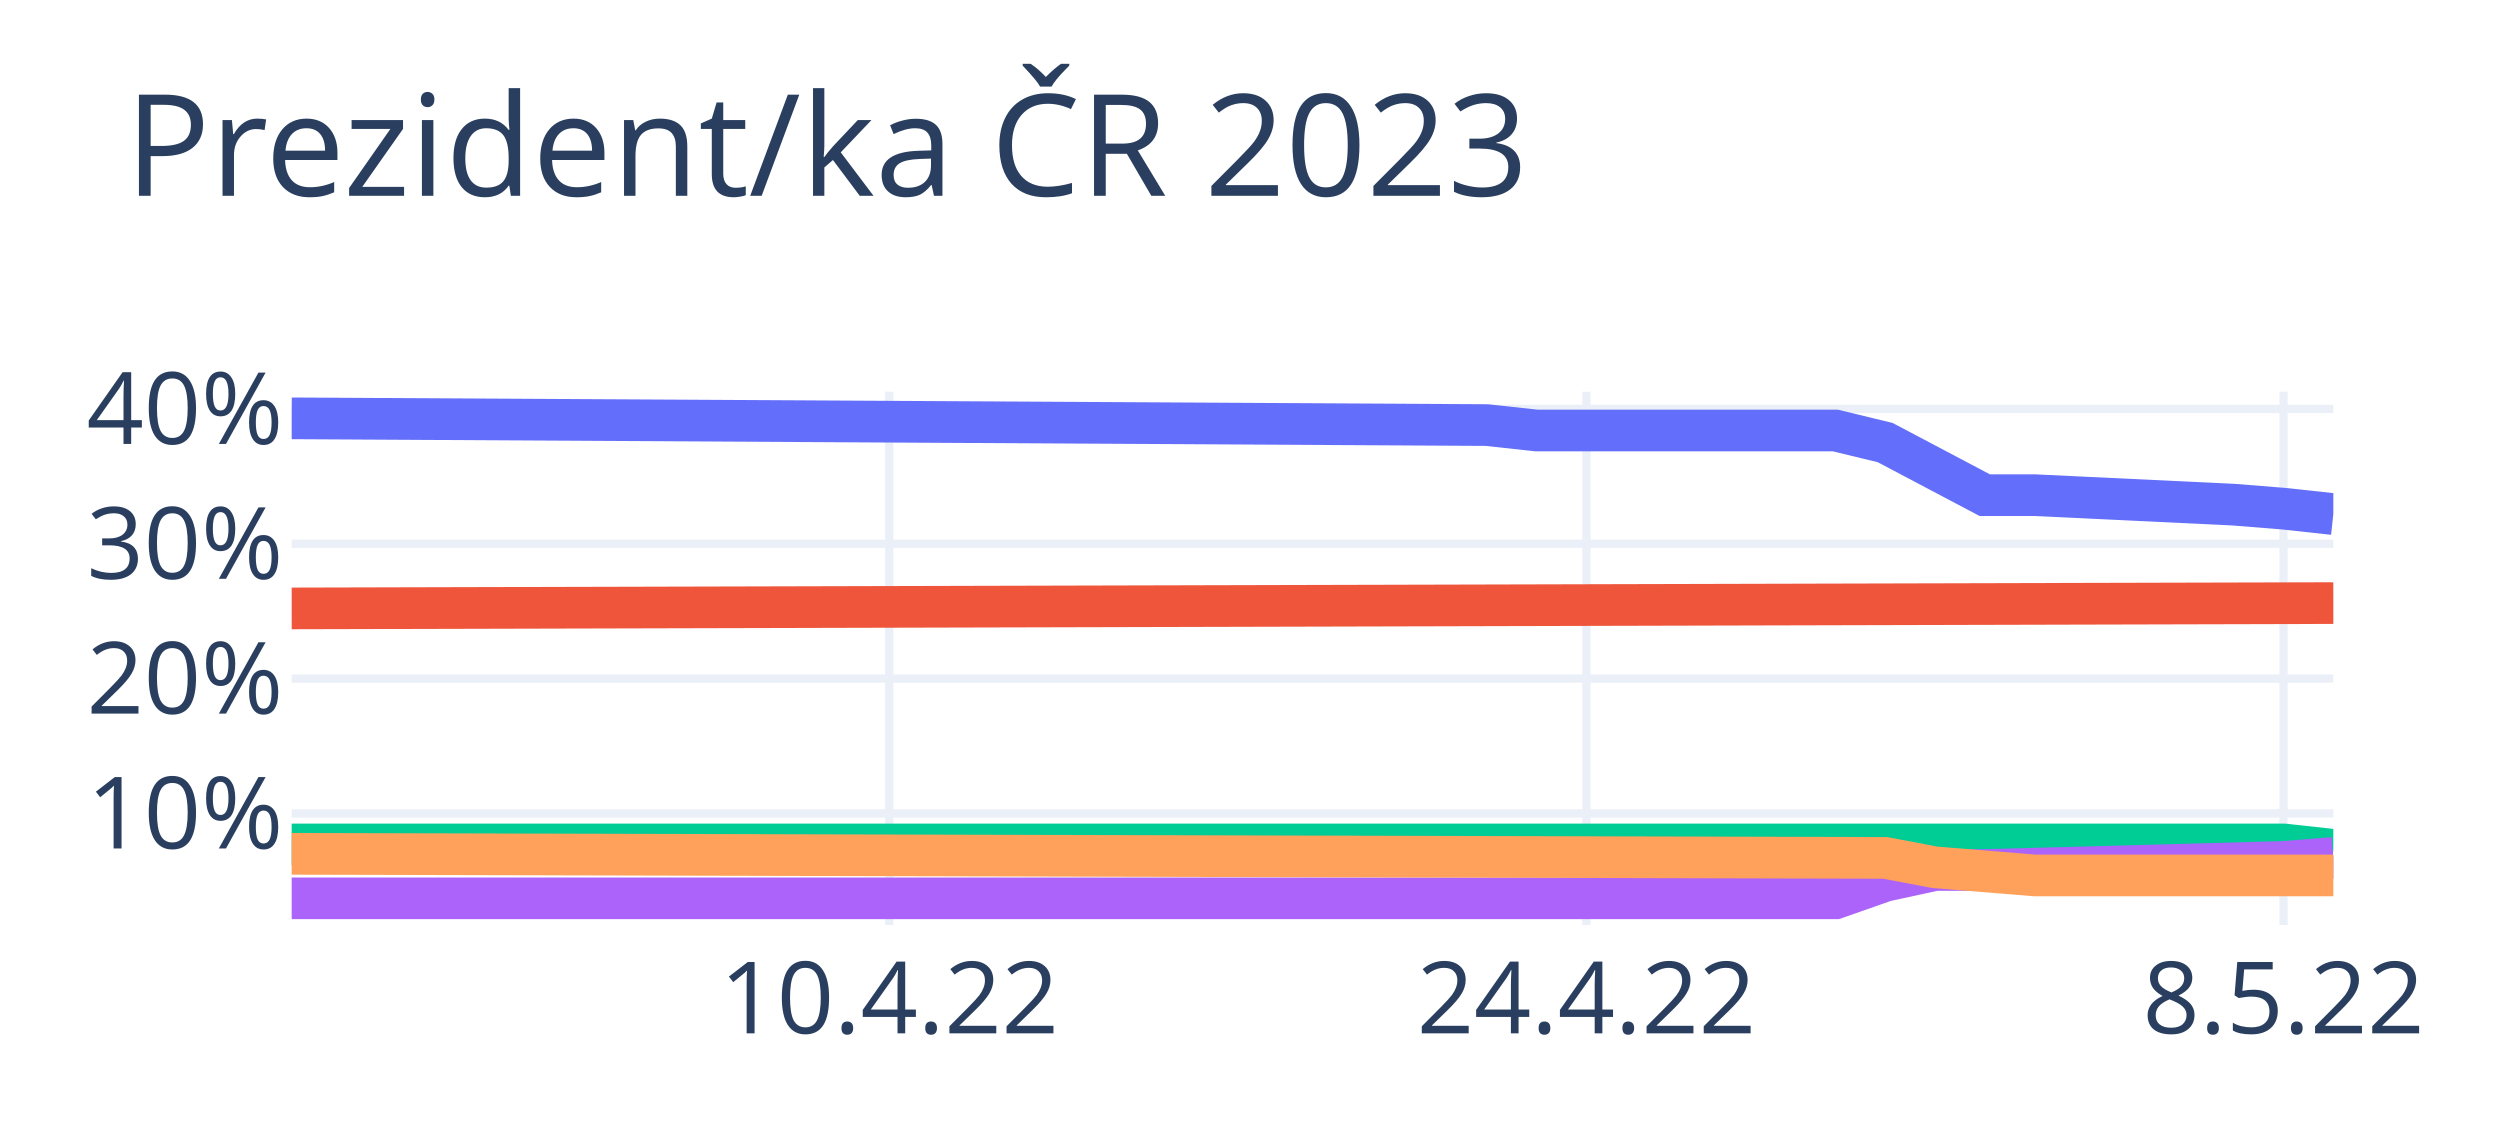
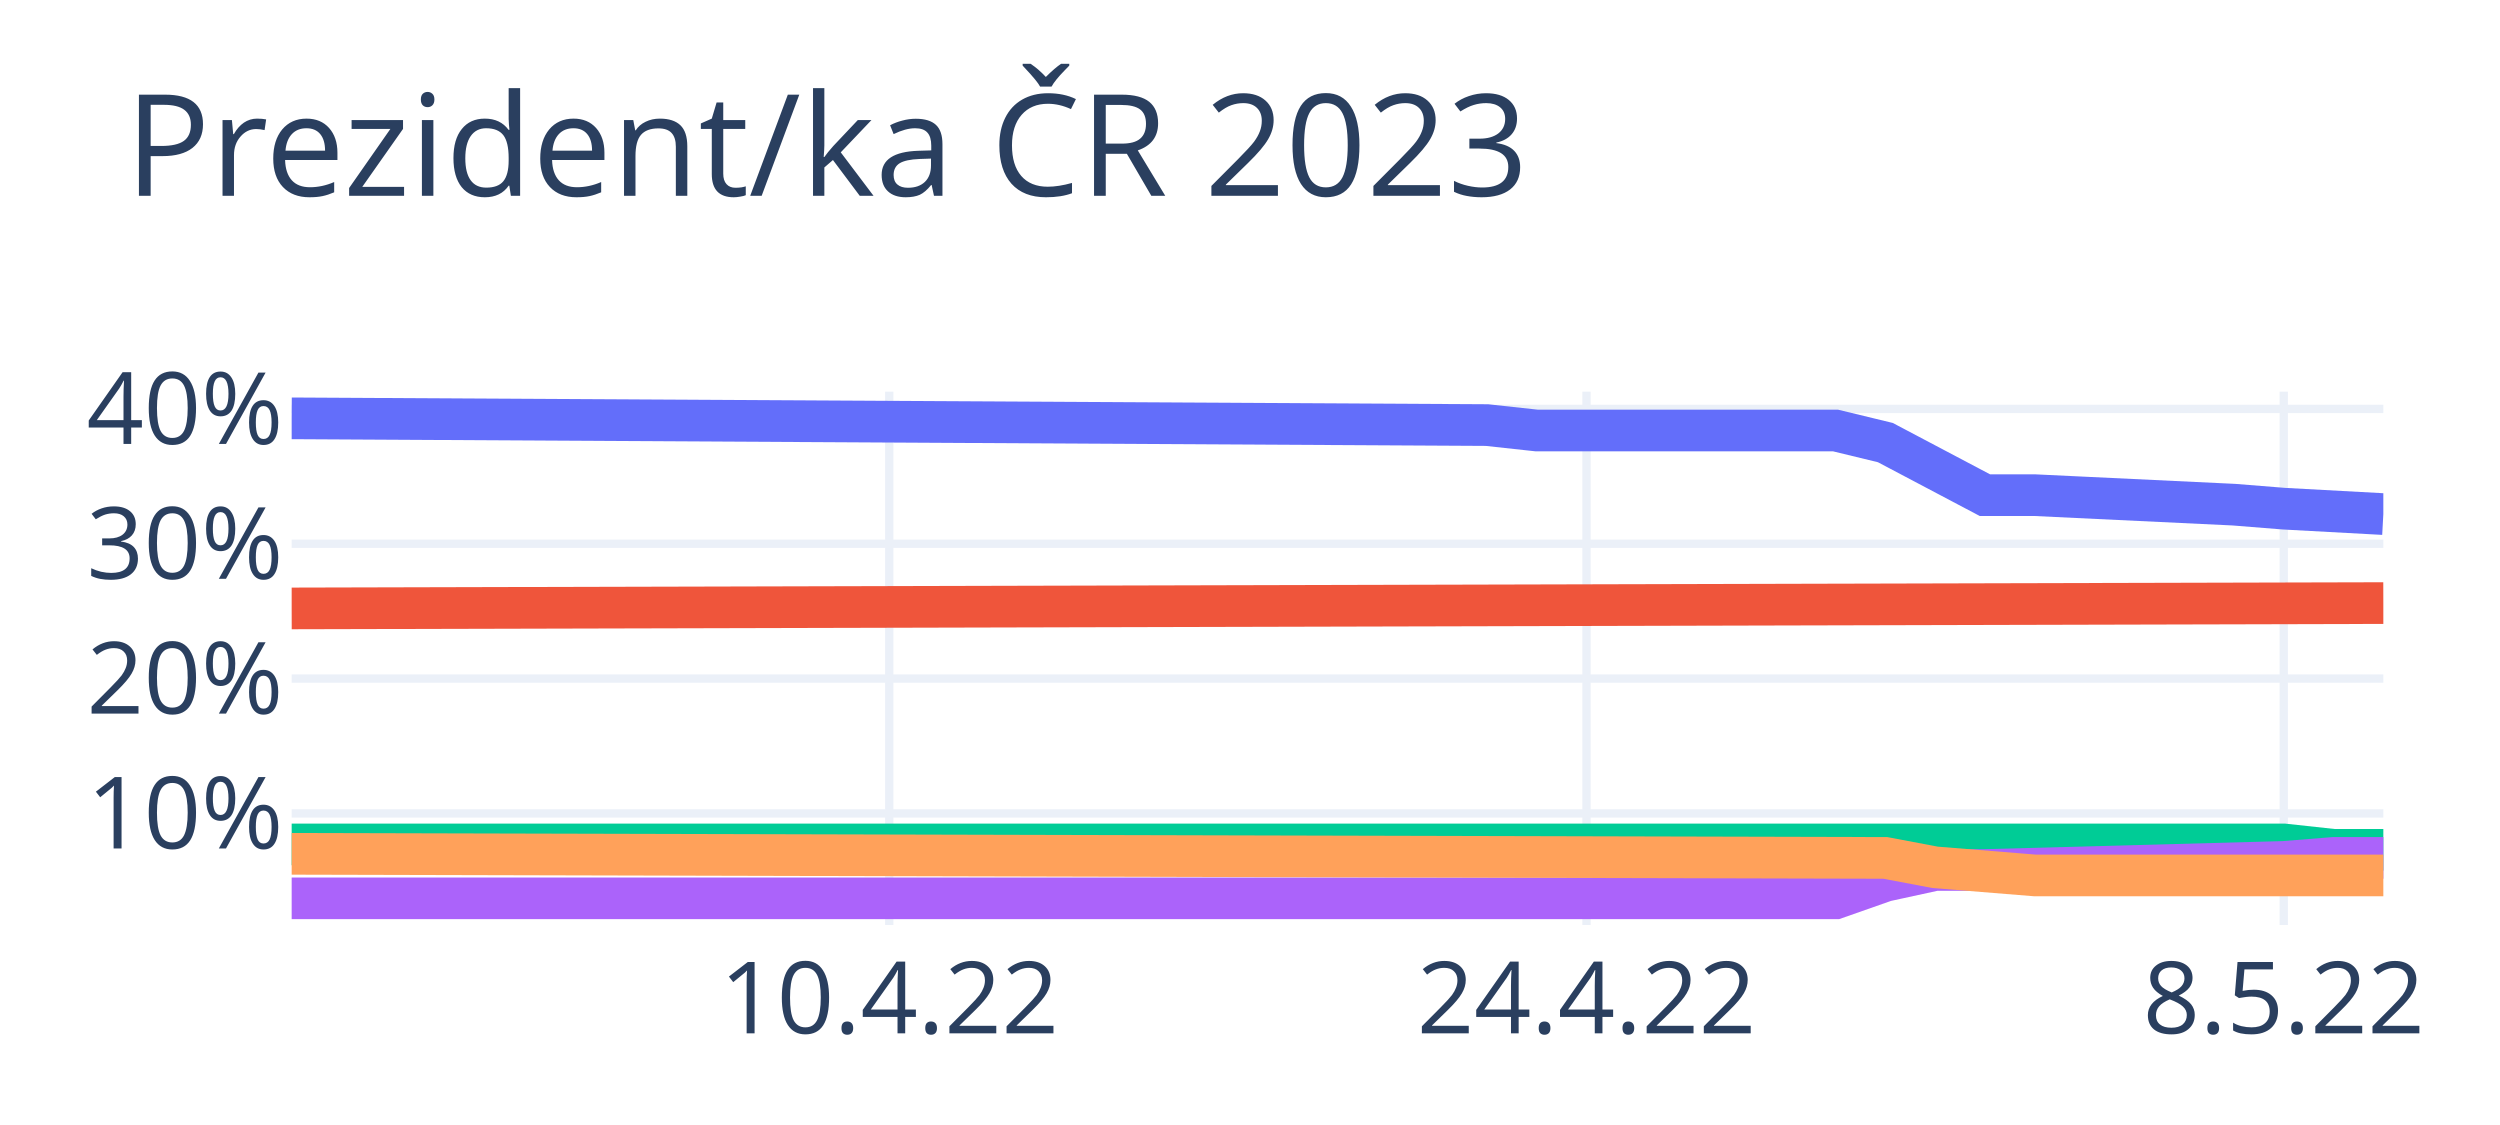
<svg xmlns="http://www.w3.org/2000/svg" class="main-svg" width="300" height="135" style="" viewBox="0 0 300 135">
  <rect x="0" y="0" width="300" height="135" style="fill: rgb(255, 255, 255); fill-opacity: 1;" />
-   <defs id="defs-c168f1">
+   <defs id="defs-aa4038">
    <g class="clips">
-       <clipPath id="clipc168f1xyplot" class="plotclip">
-         <rect width="245" height="64" />
+       <clipPath id="clipaa4038xyplot" class="plotclip">
+         <rect width="251" height="64" />
      </clipPath>
-       <clipPath class="axesclip" id="clipc168f1x">
-         <rect x="35" y="0" width="245" height="135" />
+       <clipPath class="axesclip" id="clipaa4038x">
+         <rect x="35" y="0" width="251" height="135" />
      </clipPath>
-       <clipPath class="axesclip" id="clipc168f1y">
+       <clipPath class="axesclip" id="clipaa4038y">
        <rect x="0" y="47" width="300" height="64" />
      </clipPath>
-       <clipPath class="axesclip" id="clipc168f1xy">
-         <rect x="35" y="47" width="245" height="64" />
+       <clipPath class="axesclip" id="clipaa4038xy">
+         <rect x="35" y="47" width="251" height="64" />
      </clipPath>
    </g>
    <g class="gradients" />
    <g class="patterns" />
  </defs>
  <g class="bglayer" />
  <g class="layer-below">
    <g class="imagelayer" />
    <g class="shapelayer" />
  </g>
  <g class="cartesianlayer">
    <g class="subplot xy">
      <g class="layer-subplot">
        <g class="shapelayer" />
        <g class="imagelayer" />
      </g>
      <g class="gridlayer">
        <g class="x">
          <path class="xgrid crisp" transform="translate(106.71,0)" d="M0,47v64" style="stroke: rgb(235, 240, 248); stroke-opacity: 1; stroke-width: 1px;" />
-           <path class="xgrid crisp" transform="translate(190.37,0)" d="M0,47v64" style="stroke: rgb(235, 240, 248); stroke-opacity: 1; stroke-width: 1px;" />
-           <path class="xgrid crisp" transform="translate(274.02,0)" d="M0,47v64" style="stroke: rgb(235, 240, 248); stroke-opacity: 1; stroke-width: 1px;" />
+           <path class="xgrid crisp" transform="translate(190.38,0)" d="M0,47v64" style="stroke: rgb(235, 240, 248); stroke-opacity: 1; stroke-width: 1px;" />
+           <path class="xgrid crisp" transform="translate(274.05,0)" d="M0,47v64" style="stroke: rgb(235, 240, 248); stroke-opacity: 1; stroke-width: 1px;" />
        </g>
        <g class="y">
-           <path class="ygrid crisp" transform="translate(0,97.61)" d="M35,0h245" style="stroke: rgb(235, 240, 248); stroke-opacity: 1; stroke-width: 1px;" />
-           <path class="ygrid crisp" transform="translate(0,81.43)" d="M35,0h245" style="stroke: rgb(235, 240, 248); stroke-opacity: 1; stroke-width: 1px;" />
-           <path class="ygrid crisp" transform="translate(0,65.25)" d="M35,0h245" style="stroke: rgb(235, 240, 248); stroke-opacity: 1; stroke-width: 1px;" />
-           <path class="ygrid crisp" transform="translate(0,49.07)" d="M35,0h245" style="stroke: rgb(235, 240, 248); stroke-opacity: 1; stroke-width: 1px;" />
+           <path class="ygrid crisp" transform="translate(0,97.61)" d="M35,0h251" style="stroke: rgb(235, 240, 248); stroke-opacity: 1; stroke-width: 1px;" />
+           <path class="ygrid crisp" transform="translate(0,81.43)" d="M35,0h251" style="stroke: rgb(235, 240, 248); stroke-opacity: 1; stroke-width: 1px;" />
+           <path class="ygrid crisp" transform="translate(0,65.25)" d="M35,0h251" style="stroke: rgb(235, 240, 248); stroke-opacity: 1; stroke-width: 1px;" />
+           <path class="ygrid crisp" transform="translate(0,49.07)" d="M35,0h251" style="stroke: rgb(235, 240, 248); stroke-opacity: 1; stroke-width: 1px;" />
        </g>
      </g>
      <g class="zerolinelayer" />
      <path class="xlines-below" />
      <path class="ylines-below" />
      <g class="overlines-below" />
      <g class="xaxislayer-below" />
      <g class="yaxislayer-below" />
      <g class="overaxes-below" />
-       <g class="plot" transform="translate(35,47)" clip-path="url(#clipc168f1xyplot)">
+       <g class="plot" transform="translate(35,47)" clip-path="url(#clipaa4038xyplot)">
        <g class="scatterlayer mlayer">
-           <g class="trace scatter traceb4de70" style="stroke-miterlimit: 2; opacity: 1;">
+           <g class="trace scatter trace3a70cf" style="stroke-miterlimit: 2; opacity: 1;">
            <g class="fills" />
            <g class="errorbars" />
            <g class="lines">
-               <path class="js-line" d="M0,3.2L143.41,4.01L149.39,4.66L185.24,4.66L191.22,6.11L203.17,12.42L209.15,12.42L233.05,13.56L239.02,14.04L245,14.69" style="vector-effect: non-scaling-stroke; fill: none; stroke: rgb(99, 110, 250); stroke-opacity: 1; stroke-width: 5px; opacity: 1;" />
+               <path class="js-line" d="M0,3.2L143.43,4.01L149.4,4.66L185.26,4.66L191.24,6.11L203.19,12.42L209.17,12.42L233.07,13.56L239.05,14.04L251,14.69" style="vector-effect: non-scaling-stroke; fill: none; stroke: rgb(99, 110, 250); stroke-opacity: 1; stroke-width: 5px; opacity: 1;" />
            </g>
            <g class="points" />
            <g class="text" />
          </g>
-           <g class="trace scatter tracea10ee1" style="stroke-miterlimit: 2; opacity: 1;">
+           <g class="trace scatter tracebbd81d" style="stroke-miterlimit: 2; opacity: 1;">
            <g class="fills" />
            <g class="errorbars" />
            <g class="lines">
-               <path class="js-line" d="M0,26.01L245,25.37" style="vector-effect: non-scaling-stroke; fill: none; stroke: rgb(239, 85, 59); stroke-opacity: 1; stroke-width: 5px; opacity: 1;" />
+               <path class="js-line" d="M0,26.01L251,25.37" style="vector-effect: non-scaling-stroke; fill: none; stroke: rgb(239, 85, 59); stroke-opacity: 1; stroke-width: 5px; opacity: 1;" />
            </g>
            <g class="points" />
            <g class="text" />
          </g>
-           <g class="trace scatter trace08c998" style="stroke-miterlimit: 2; opacity: 1;">
+           <g class="trace scatter traced975c4" style="stroke-miterlimit: 2; opacity: 1;">
            <g class="fills" />
            <g class="errorbars" />
            <g class="lines">
-               <path class="js-line" d="M0,54.33L239.02,54.33L245,54.98" style="vector-effect: non-scaling-stroke; fill: none; stroke: rgb(0, 204, 150); stroke-opacity: 1; stroke-width: 5px; opacity: 1;" />
+               <path class="js-line" d="M0,54.33L239.05,54.33L245.02,54.98L251,54.98" style="vector-effect: non-scaling-stroke; fill: none; stroke: rgb(0, 204, 150); stroke-opacity: 1; stroke-width: 5px; opacity: 1;" />
            </g>
            <g class="points" />
            <g class="text" />
          </g>
-           <g class="trace scatter trace49445f" style="stroke-miterlimit: 2; opacity: 1;">
+           <g class="trace scatter trace5e7c24" style="stroke-miterlimit: 2; opacity: 1;">
            <g class="fills" />
            <g class="errorbars" />
            <g class="lines">
-               <path class="js-line" d="M0,60.8L185.24,60.8L191.22,58.7L197.2,57.4L203.17,57.4L239.02,56.43L245,55.95" style="vector-effect: non-scaling-stroke; fill: none; stroke: rgb(171, 99, 250); stroke-opacity: 1; stroke-width: 5px; opacity: 1;" />
+               <path class="js-line" d="M0,60.8L185.26,60.8L191.24,58.7L197.21,57.4L203.19,57.4L239.05,56.43L245.02,55.95L251,55.95" style="vector-effect: non-scaling-stroke; fill: none; stroke: rgb(171, 99, 250); stroke-opacity: 1; stroke-width: 5px; opacity: 1;" />
            </g>
            <g class="points" />
            <g class="text" />
          </g>
-           <g class="trace scatter trace83d5c1" style="stroke-miterlimit: 2; opacity: 1;">
+           <g class="trace scatter trace207375" style="stroke-miterlimit: 2; opacity: 1;">
            <g class="fills" />
            <g class="errorbars" />
            <g class="lines">
-               <path class="js-line" d="M0,55.46L191.22,55.95L197.2,57.08L209.15,58.05L215.12,58.05L245,58.05" style="vector-effect: non-scaling-stroke; fill: none; stroke: rgb(255, 161, 90); stroke-opacity: 1; stroke-width: 5px; opacity: 1;" />
+               <path class="js-line" d="M0,55.46L191.24,55.95L197.21,57.08L209.17,58.05L215.14,58.05L251,58.05" style="vector-effect: non-scaling-stroke; fill: none; stroke: rgb(255, 161, 90); stroke-opacity: 1; stroke-width: 5px; opacity: 1;" />
            </g>
            <g class="points" />
            <g class="text" />
          </g>
        </g>
      </g>
      <g class="overplot" />
      <path class="xlines-above crisp" d="M0,0" style="fill: none;" />
      <path class="ylines-above crisp" d="M0,0" style="fill: none;" />
      <g class="overlines-above" />
      <g class="xaxislayer-above">
        <g class="xtick">
          <text text-anchor="middle" x="0" y="124" transform="translate(106.71,0)" style="font-family: 'Open Sans', verdana, arial, sans-serif; font-size: 12px; fill: rgb(42, 63, 95); fill-opacity: 1; white-space: pre; opacity: 1;">10.4.22</text>
        </g>
        <g class="xtick">
-           <text text-anchor="middle" x="0" y="124" style="font-family: 'Open Sans', verdana, arial, sans-serif; font-size: 12px; fill: rgb(42, 63, 95); fill-opacity: 1; white-space: pre; opacity: 1;" transform="translate(190.37,0)">24.4.22</text>
+           <text text-anchor="middle" x="0" y="124" style="font-family: 'Open Sans', verdana, arial, sans-serif; font-size: 12px; fill: rgb(42, 63, 95); fill-opacity: 1; white-space: pre; opacity: 1;" transform="translate(190.38,0)">24.4.22</text>
        </g>
        <g class="xtick">
-           <text text-anchor="middle" x="0" y="124" style="font-family: 'Open Sans', verdana, arial, sans-serif; font-size: 12px; fill: rgb(42, 63, 95); fill-opacity: 1; white-space: pre; opacity: 1;" transform="translate(274.02,0)">8.5.22</text>
+           <text text-anchor="middle" x="0" y="124" style="font-family: 'Open Sans', verdana, arial, sans-serif; font-size: 12px; fill: rgb(42, 63, 95); fill-opacity: 1; white-space: pre; opacity: 1;" transform="translate(274.05,0)">8.5.22</text>
        </g>
      </g>
      <g class="yaxislayer-above">
        <g class="ytick">
          <text text-anchor="end" x="34" y="4.2" transform="translate(0,97.61)" style="font-family: 'Open Sans', verdana, arial, sans-serif; font-size: 12px; fill: rgb(42, 63, 95); fill-opacity: 1; white-space: pre; opacity: 1;">10%</text>
        </g>
        <g class="ytick">
          <text text-anchor="end" x="34" y="4.2" style="font-family: 'Open Sans', verdana, arial, sans-serif; font-size: 12px; fill: rgb(42, 63, 95); fill-opacity: 1; white-space: pre; opacity: 1;" transform="translate(0,81.43)">20%</text>
        </g>
        <g class="ytick">
          <text text-anchor="end" x="34" y="4.2" style="font-family: 'Open Sans', verdana, arial, sans-serif; font-size: 12px; fill: rgb(42, 63, 95); fill-opacity: 1; white-space: pre; opacity: 1;" transform="translate(0,65.25)">30%</text>
        </g>
        <g class="ytick">
          <text text-anchor="end" x="34" y="4.2" style="font-family: 'Open Sans', verdana, arial, sans-serif; font-size: 12px; fill: rgb(42, 63, 95); fill-opacity: 1; white-space: pre; opacity: 1;" transform="translate(0,49.07)">40%</text>
        </g>
      </g>
      <g class="overaxes-above" />
    </g>
  </g>
  <g class="polarlayer" />
  <g class="smithlayer" />
  <g class="ternarylayer" />
  <g class="geolayer" />
  <g class="funnelarealayer" />
  <g class="pielayer" />
  <g class="iciclelayer" />
  <g class="treemaplayer" />
  <g class="sunburstlayer" />
  <g class="glimages" />
-   <defs id="topdefs-c168f1">
+   <defs id="topdefs-aa4038">
    <g class="clips" />
  </defs>
  <g class="layer-above">
    <g class="imagelayer" />
    <g class="shapelayer" />
  </g>
  <g class="infolayer">
    <g class="g-gtitle">
      <text class="gtitle" x="15" y="23.5" text-anchor="start" dy="0em" style="font-family: 'Open Sans', verdana, arial, sans-serif; font-size: 17px; fill: rgb(42, 63, 95); opacity: 1; font-weight: normal; white-space: pre;">Prezident/ka ČR 2023</text>
    </g>
    <g class="g-xtitle" />
    <g class="g-ytitle" />
  </g>
</svg>
